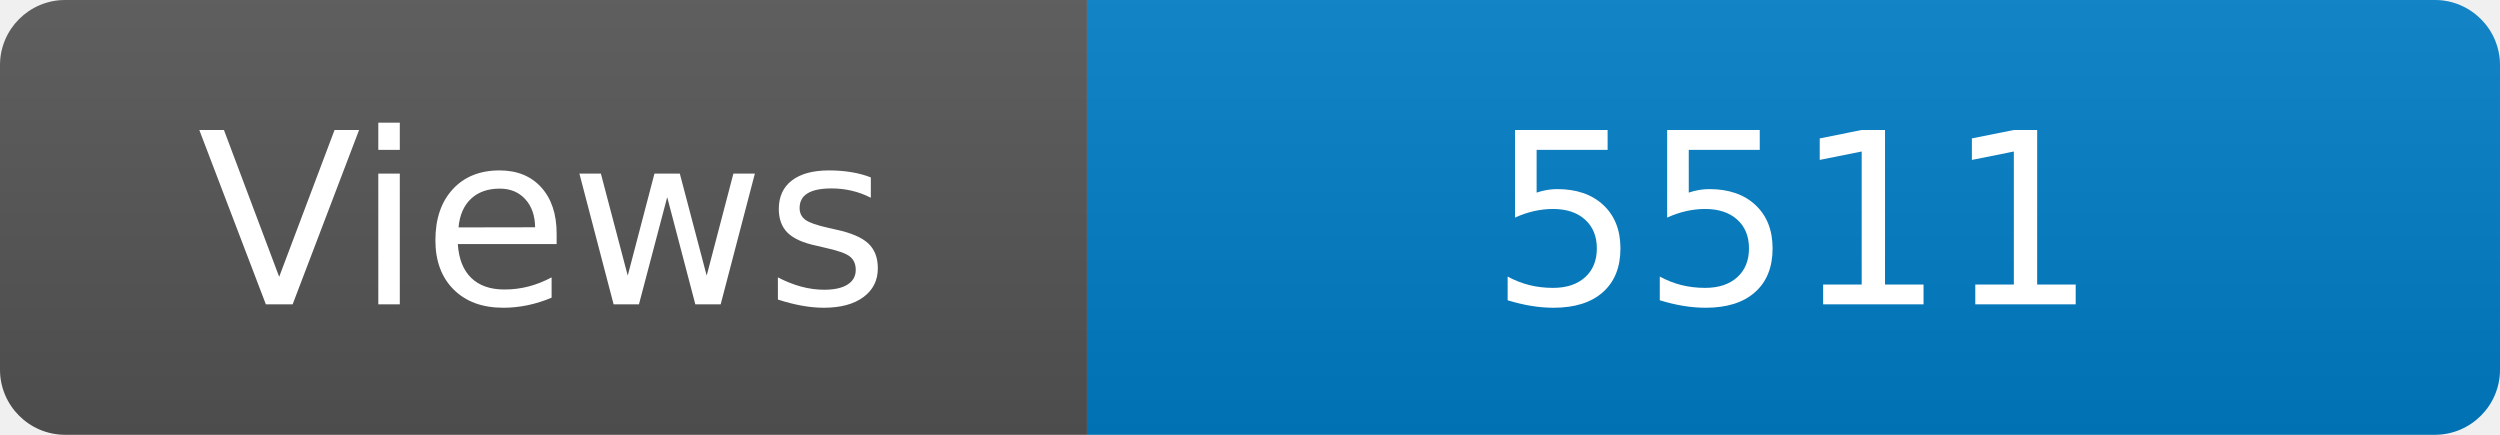
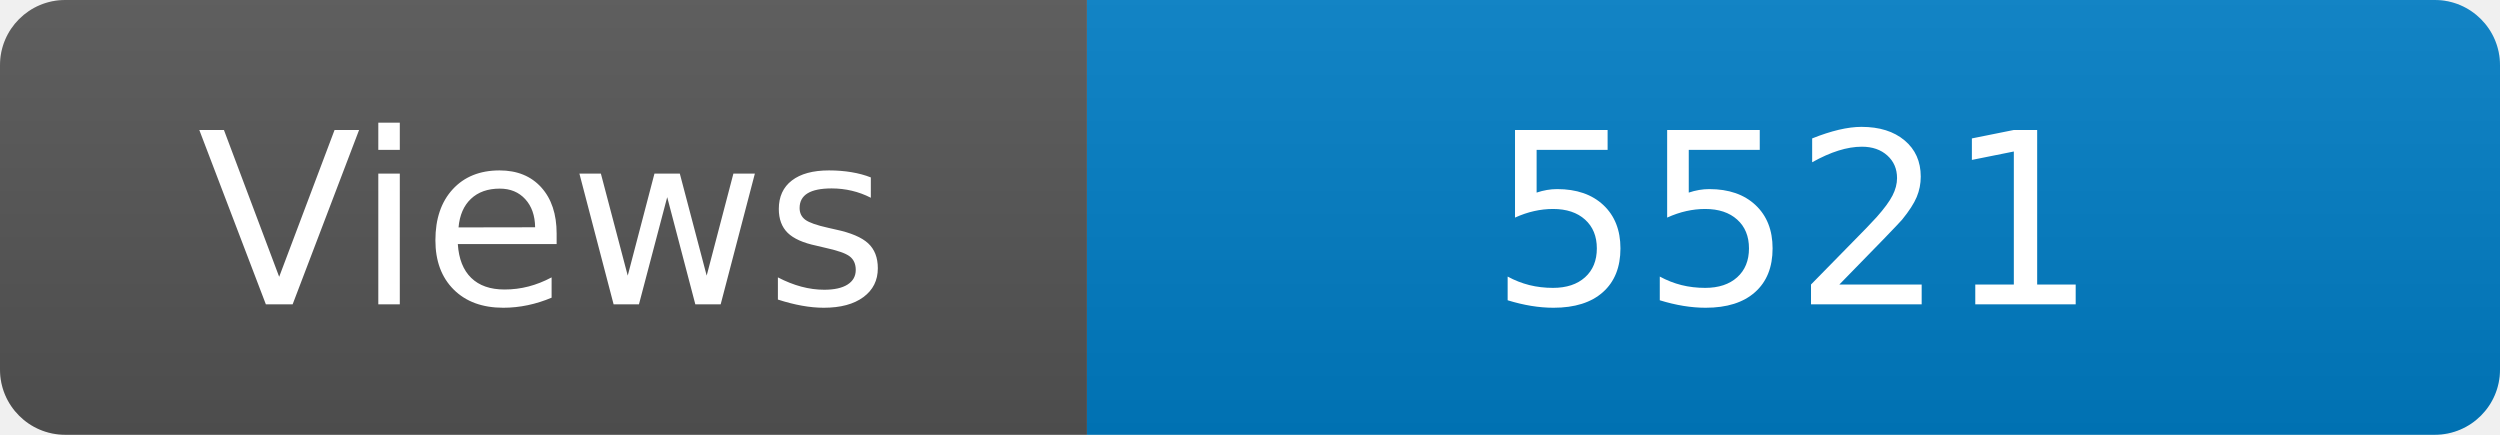
<svg xmlns="http://www.w3.org/2000/svg" width="115" height="20" role="img" aria-label="Maintained?: yes">
  <linearGradient id="s" x2="0" y2="100%">
    <stop offset="0" stop-color="#bbb" stop-opacity=".1" />
    <stop offset="1" stop-opacity=".1" />
  </linearGradient>
  <clipPath id="r">
    <rect width="115" height="20" rx="3" fill="#fff" />
  </clipPath>
  <g clip-path="url(#r)">
    <rect width="50" height="20" fill="#555" />
    <rect x="50" width="160" height="20" fill="#007ec6" />
    <rect width="115" height="20" fill="url(#s)" />
  </g>
  <g fill="#fff" text-anchor="middle" font-family="Verdana,Geneva,DejaVu Sans,sans-serif" font-size="110">
    <text x="250" y="140" transform="scale(.1)" fill="#fff">Views</text>
-     <text x="825" y="140" transform="scale(.1)" fill="#fff">5511</text>
+     <text x="825" y="140" transform="scale(.1)" fill="#fff">5521</text>
  </g>
</svg>
